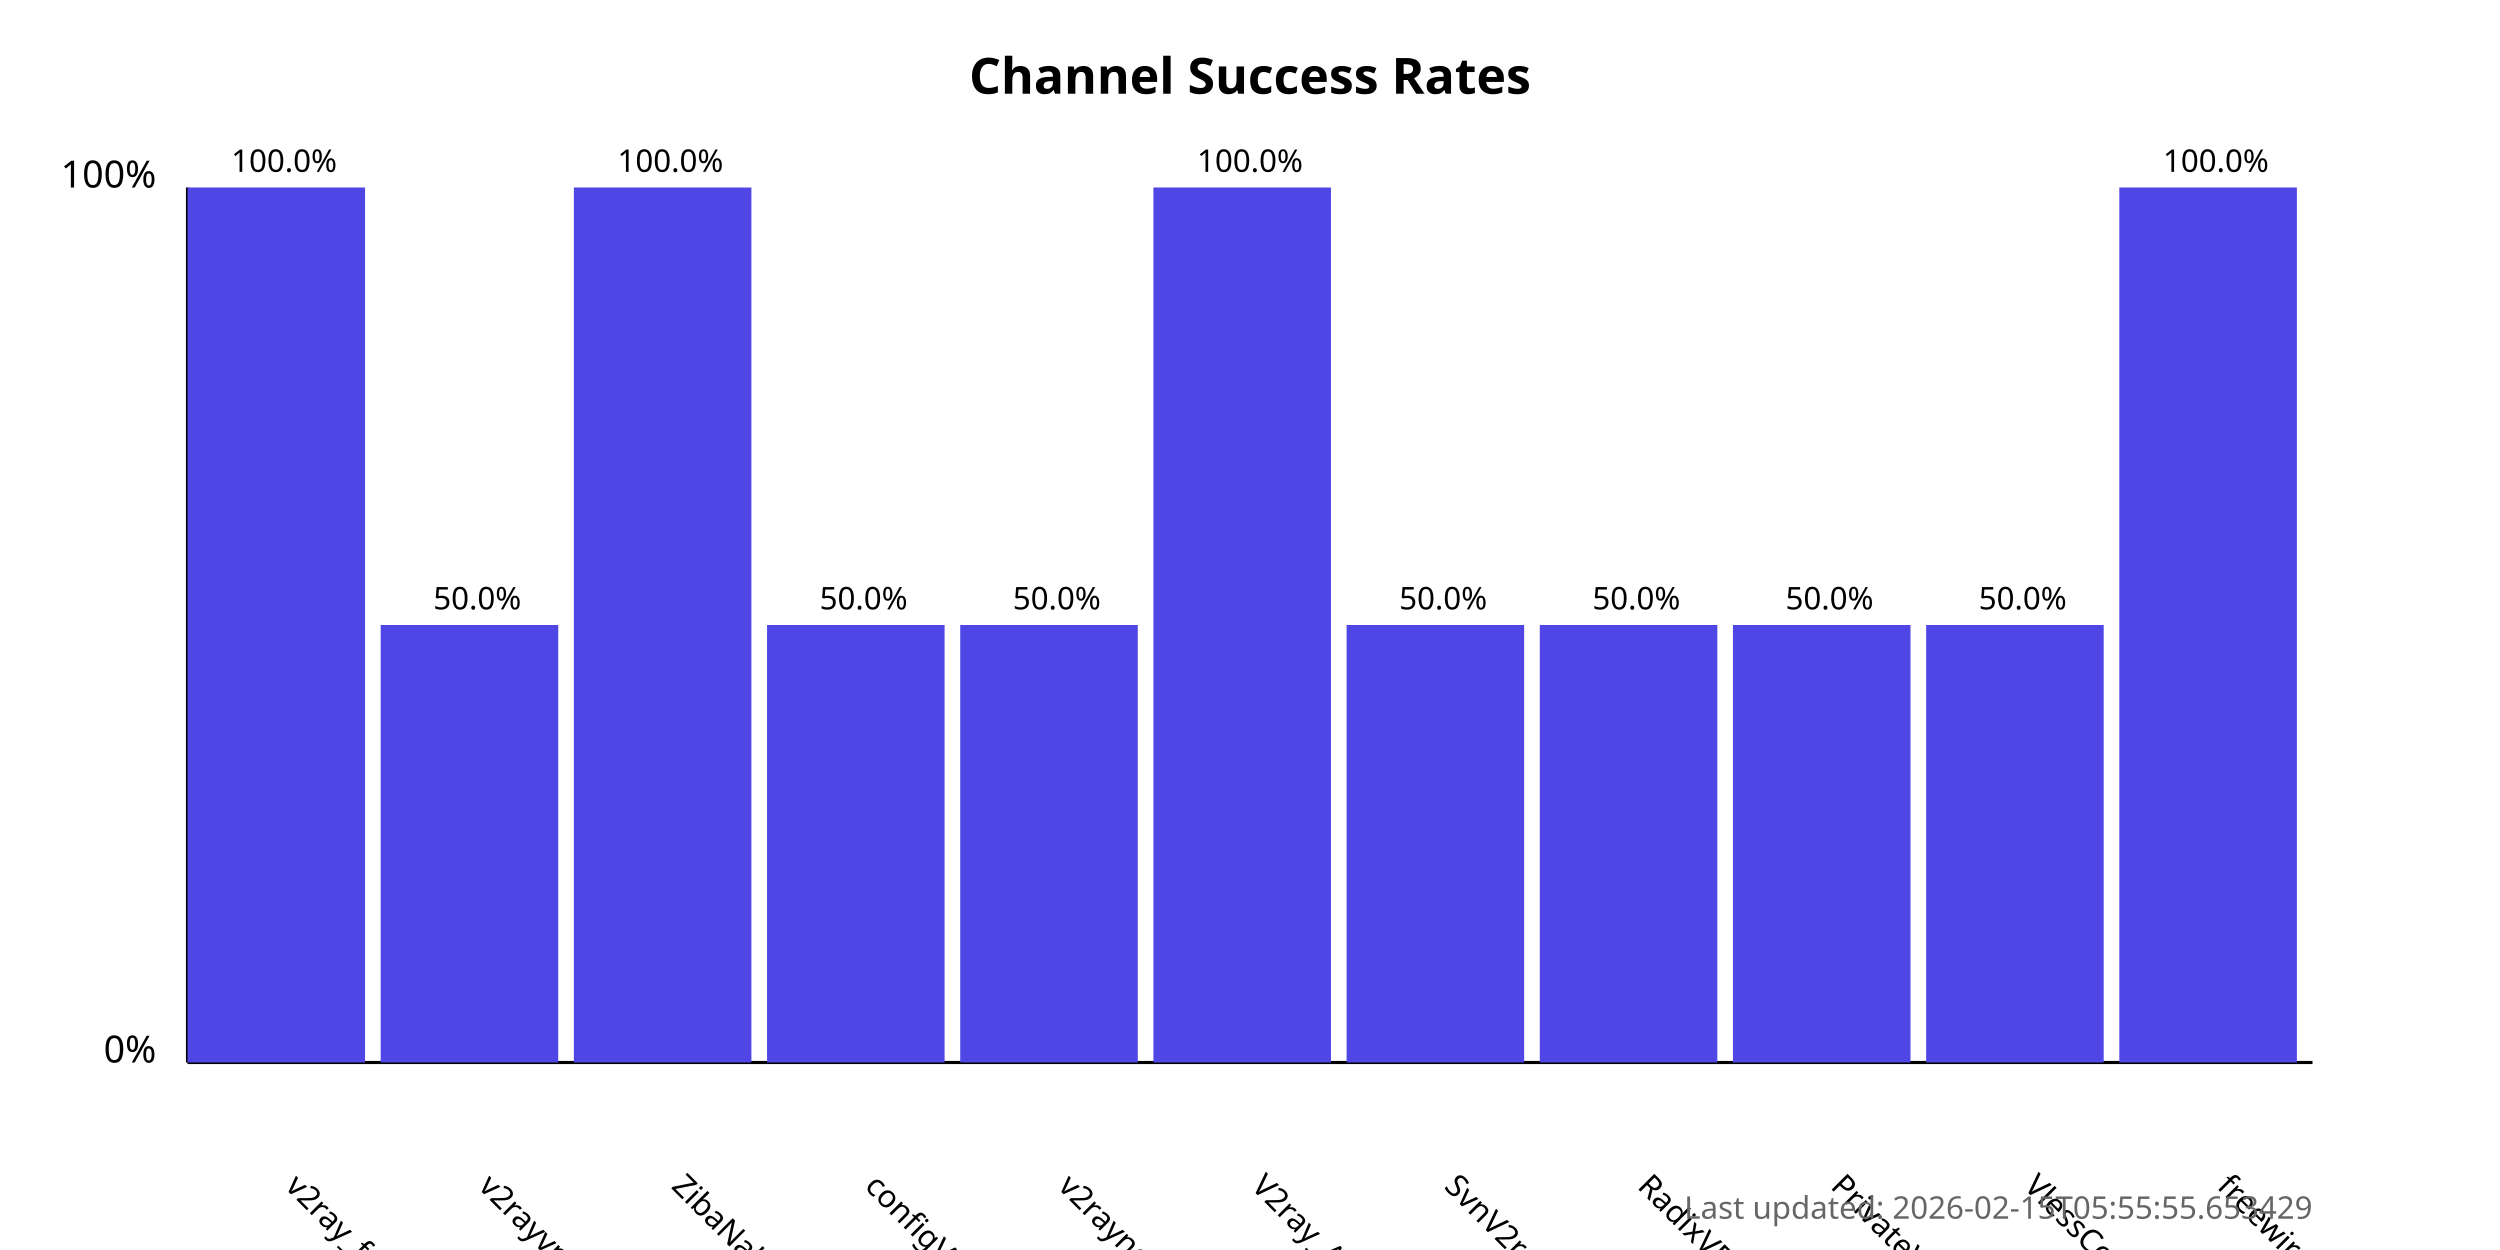
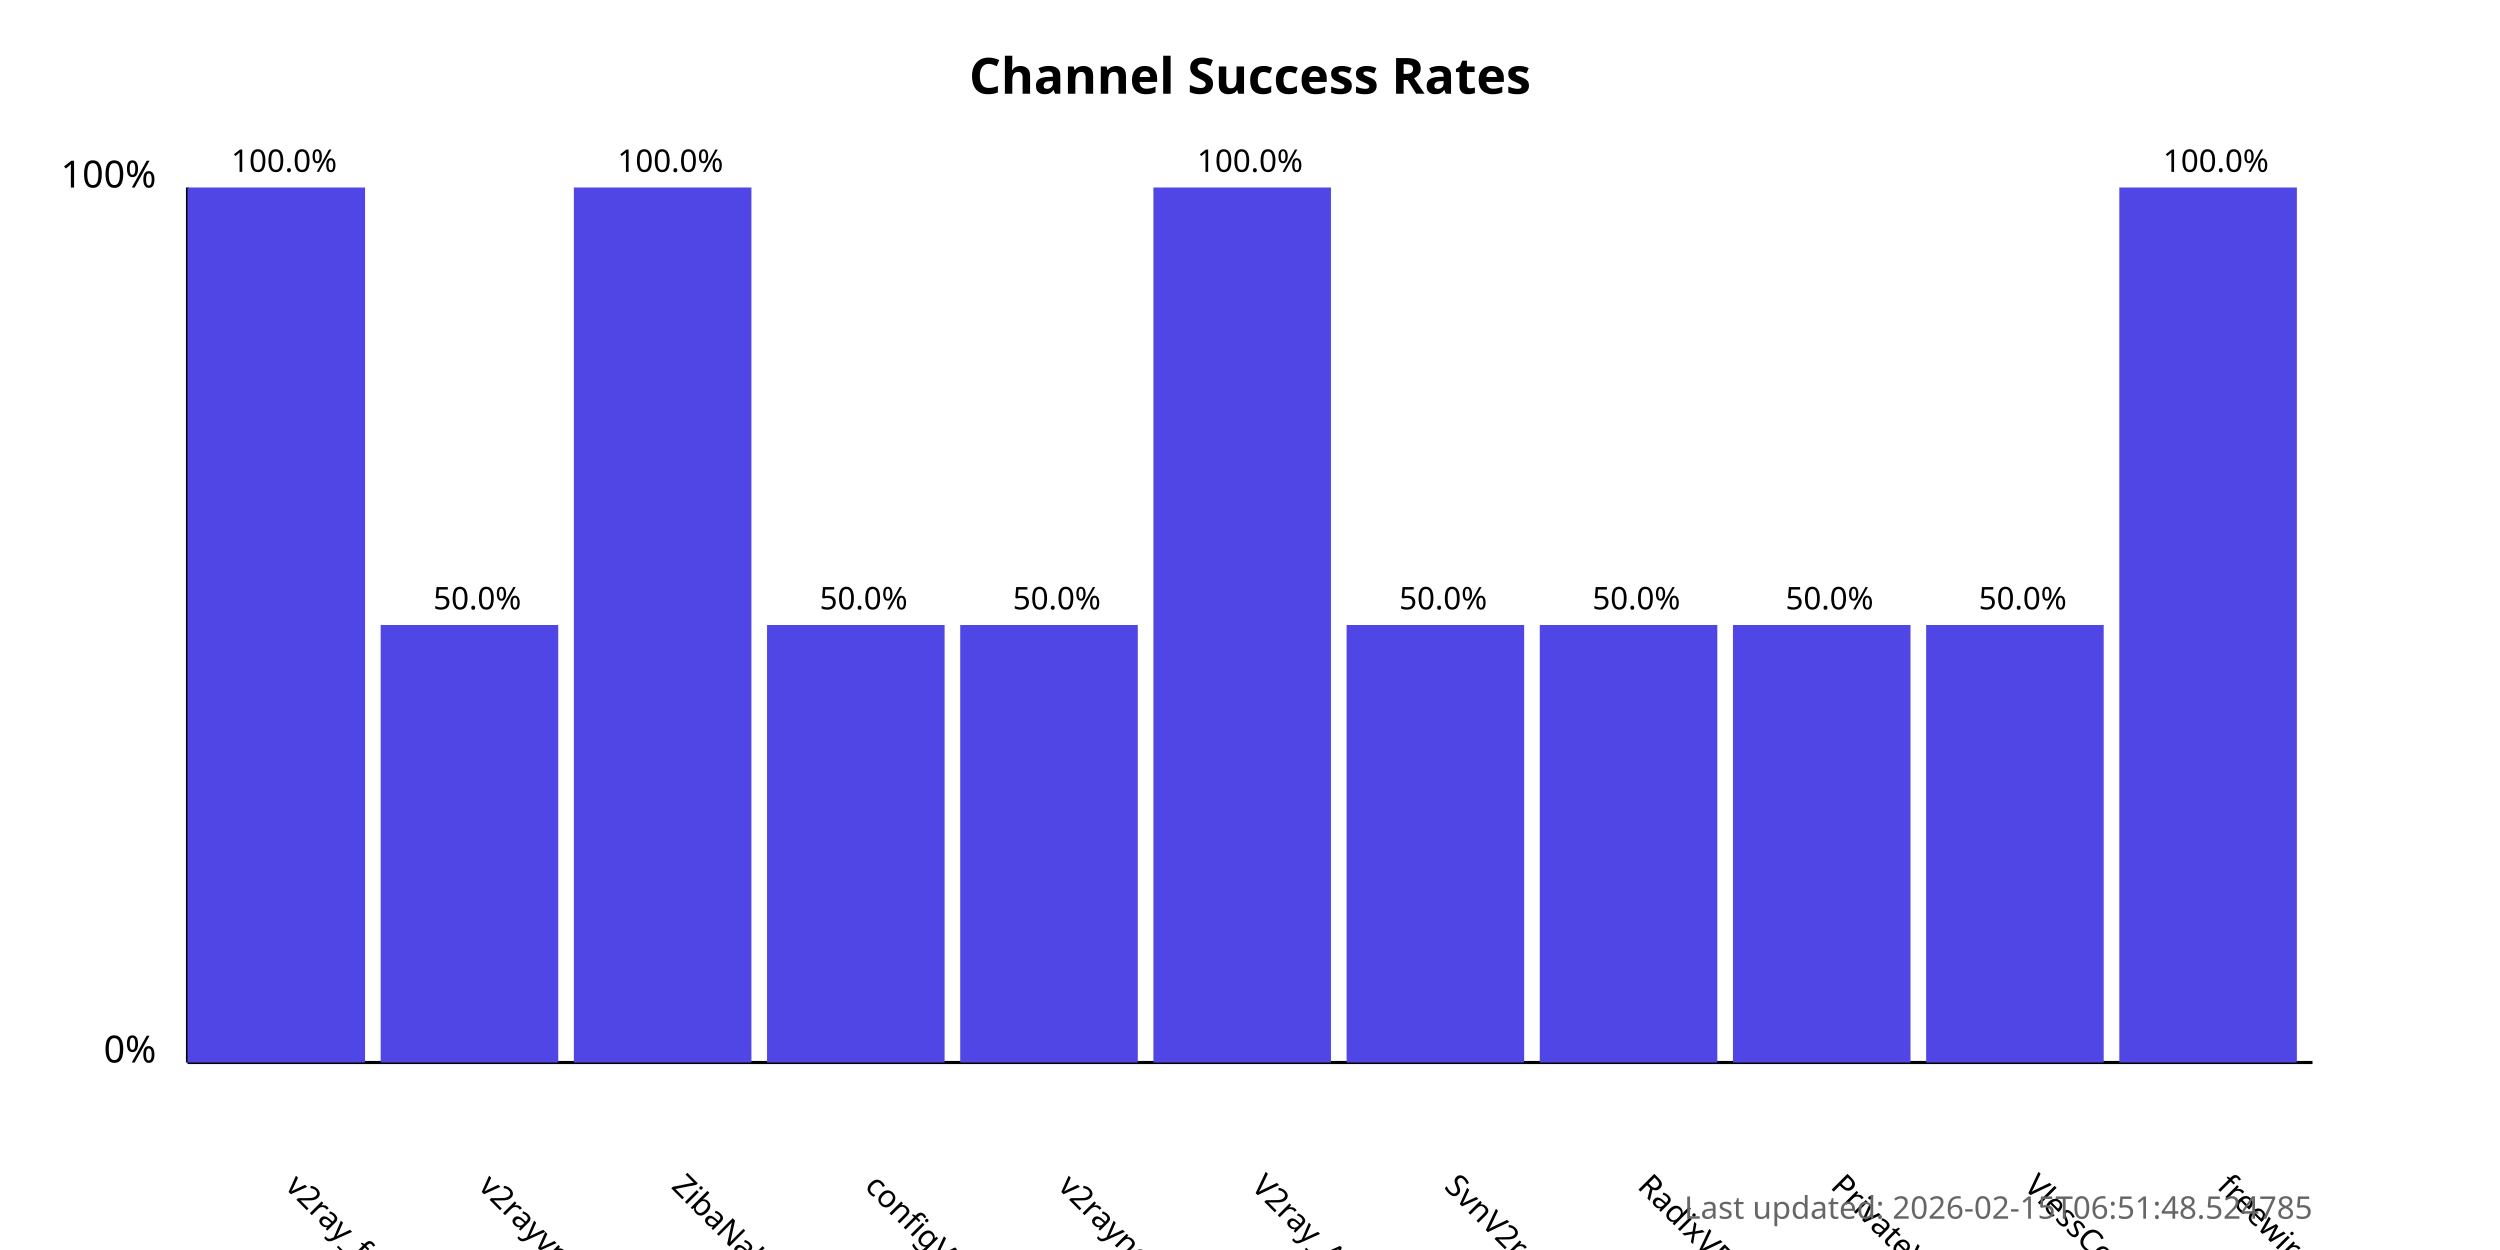
<svg xmlns="http://www.w3.org/2000/svg" width="800" height="400">
  <style>
            .chart-title { font: bold 16px sans-serif; }
            .axis-label { font: 12px sans-serif; }
            .tick-label { font: 10px sans-serif; }
            .bar { fill: #4f46e5; }
            .bar:hover { fill: #6366f1; }
            .timestamp { font: 10px sans-serif; fill: #666; }
        </style>
  <text x="400.0" y="30" text-anchor="middle" class="chart-title">
            Channel Success Rates
        </text>
  <line x1="60" y1="340" x2="60" y2="60" stroke="black" stroke-width="1" />
  <line x1="60" y1="340" x2="740" y2="340" stroke="black" stroke-width="1" />
  <text x="50" y="340" text-anchor="end" class="axis-label">0%</text>
  <text x="50" y="60" text-anchor="end" class="axis-label">100%</text>
  <g>
    <rect x="60" y="60.0" width="56.818" height="280.0" class="bar" />
    <text x="90.909" y="380" transform="rotate(45, 90.90909, 380)" text-anchor="start" class="tick-label">
                v2ray_free_conf
            </text>
    <text x="90.909" y="55.0" text-anchor="middle" class="tick-label">
                100.0%
            </text>
  </g>
  <g>
    <rect x="121.818" y="200.0" width="56.818" height="140.0" class="bar" />
    <text x="152.727" y="380" transform="rotate(45, 152.7273, 380)" text-anchor="start" class="tick-label">
                v2rayvpno
            </text>
    <text x="152.727" y="195.0" text-anchor="middle" class="tick-label">
                50.0%
            </text>
  </g>
  <g>
    <rect x="183.636" y="60.0" width="56.818" height="280.0" class="bar" />
    <text x="214.545" y="380" transform="rotate(45, 214.5455, 380)" text-anchor="start" class="tick-label">
                ZibaNabz
            </text>
    <text x="214.545" y="55.0" text-anchor="middle" class="tick-label">
                100.0%
            </text>
  </g>
  <g>
    <rect x="245.455" y="200.0" width="56.818" height="140.0" class="bar" />
    <text x="276.364" y="380" transform="rotate(45, 276.3636, 380)" text-anchor="start" class="tick-label">
                configV2rayForFree
            </text>
    <text x="276.364" y="195.0" text-anchor="middle" class="tick-label">
                50.0%
            </text>
  </g>
  <g>
    <rect x="307.273" y="200.0" width="56.818" height="140.0" class="bar" />
    <text x="338.182" y="380" transform="rotate(45, 338.1818, 380)" text-anchor="start" class="tick-label">
                v2rayngvpn
            </text>
    <text x="338.182" y="195.0" text-anchor="middle" class="tick-label">
                50.0%
            </text>
  </g>
  <g>
    <rect x="369.091" y="60.0" width="56.818" height="280.0" class="bar" />
    <text x="400.0" y="380" transform="rotate(45, 400.0, 380)" text-anchor="start" class="tick-label">
                V2ray_Alpha
            </text>
    <text x="400.0" y="55.0" text-anchor="middle" class="tick-label">
                100.0%
            </text>
  </g>
  <g>
    <rect x="430.909" y="200.0" width="56.818" height="140.0" class="bar" />
    <text x="461.818" y="380" transform="rotate(45, 461.8182, 380)" text-anchor="start" class="tick-label">
                SvnV2ray
            </text>
    <text x="461.818" y="195.0" text-anchor="middle" class="tick-label">
                50.0%
            </text>
  </g>
  <g>
    <rect x="492.727" y="200.0" width="56.818" height="140.0" class="bar" />
    <text x="523.636" y="380" transform="rotate(45, 523.6364, 380)" text-anchor="start" class="tick-label">
                RadixVPN
            </text>
    <text x="523.636" y="195.0" text-anchor="middle" class="tick-label">
                50.0%
            </text>
  </g>
  <g>
    <rect x="554.545" y="200.0" width="56.818" height="140.0" class="bar" />
    <text x="585.455" y="380" transform="rotate(45, 585.4545, 380)" text-anchor="start" class="tick-label">
                PrivateVPNs
            </text>
    <text x="585.455" y="195.0" text-anchor="middle" class="tick-label">
                50.0%
            </text>
  </g>
  <g>
    <rect x="616.364" y="200.0" width="56.818" height="140.0" class="bar" />
    <text x="647.273" y="380" transform="rotate(45, 647.2727, 380)" text-anchor="start" class="tick-label">
                VlessConfig
            </text>
    <text x="647.273" y="195.0" text-anchor="middle" class="tick-label">
                50.0%
            </text>
  </g>
  <g>
    <rect x="678.182" y="60.0" width="56.818" height="280.0" class="bar" />
    <text x="709.091" y="380" transform="rotate(45, 709.0909, 380)" text-anchor="start" class="tick-label">
                freewireguard
            </text>
    <text x="709.091" y="55.0" text-anchor="middle" class="tick-label">
                100.0%
            </text>
  </g>
  <text x="740" y="390" text-anchor="end" class="timestamp">
-             Last updated: 2026-02-15T05:55:55.653429
+             Last updated: 2026-02-15T06:51:48.524785
        </text>
</svg>
